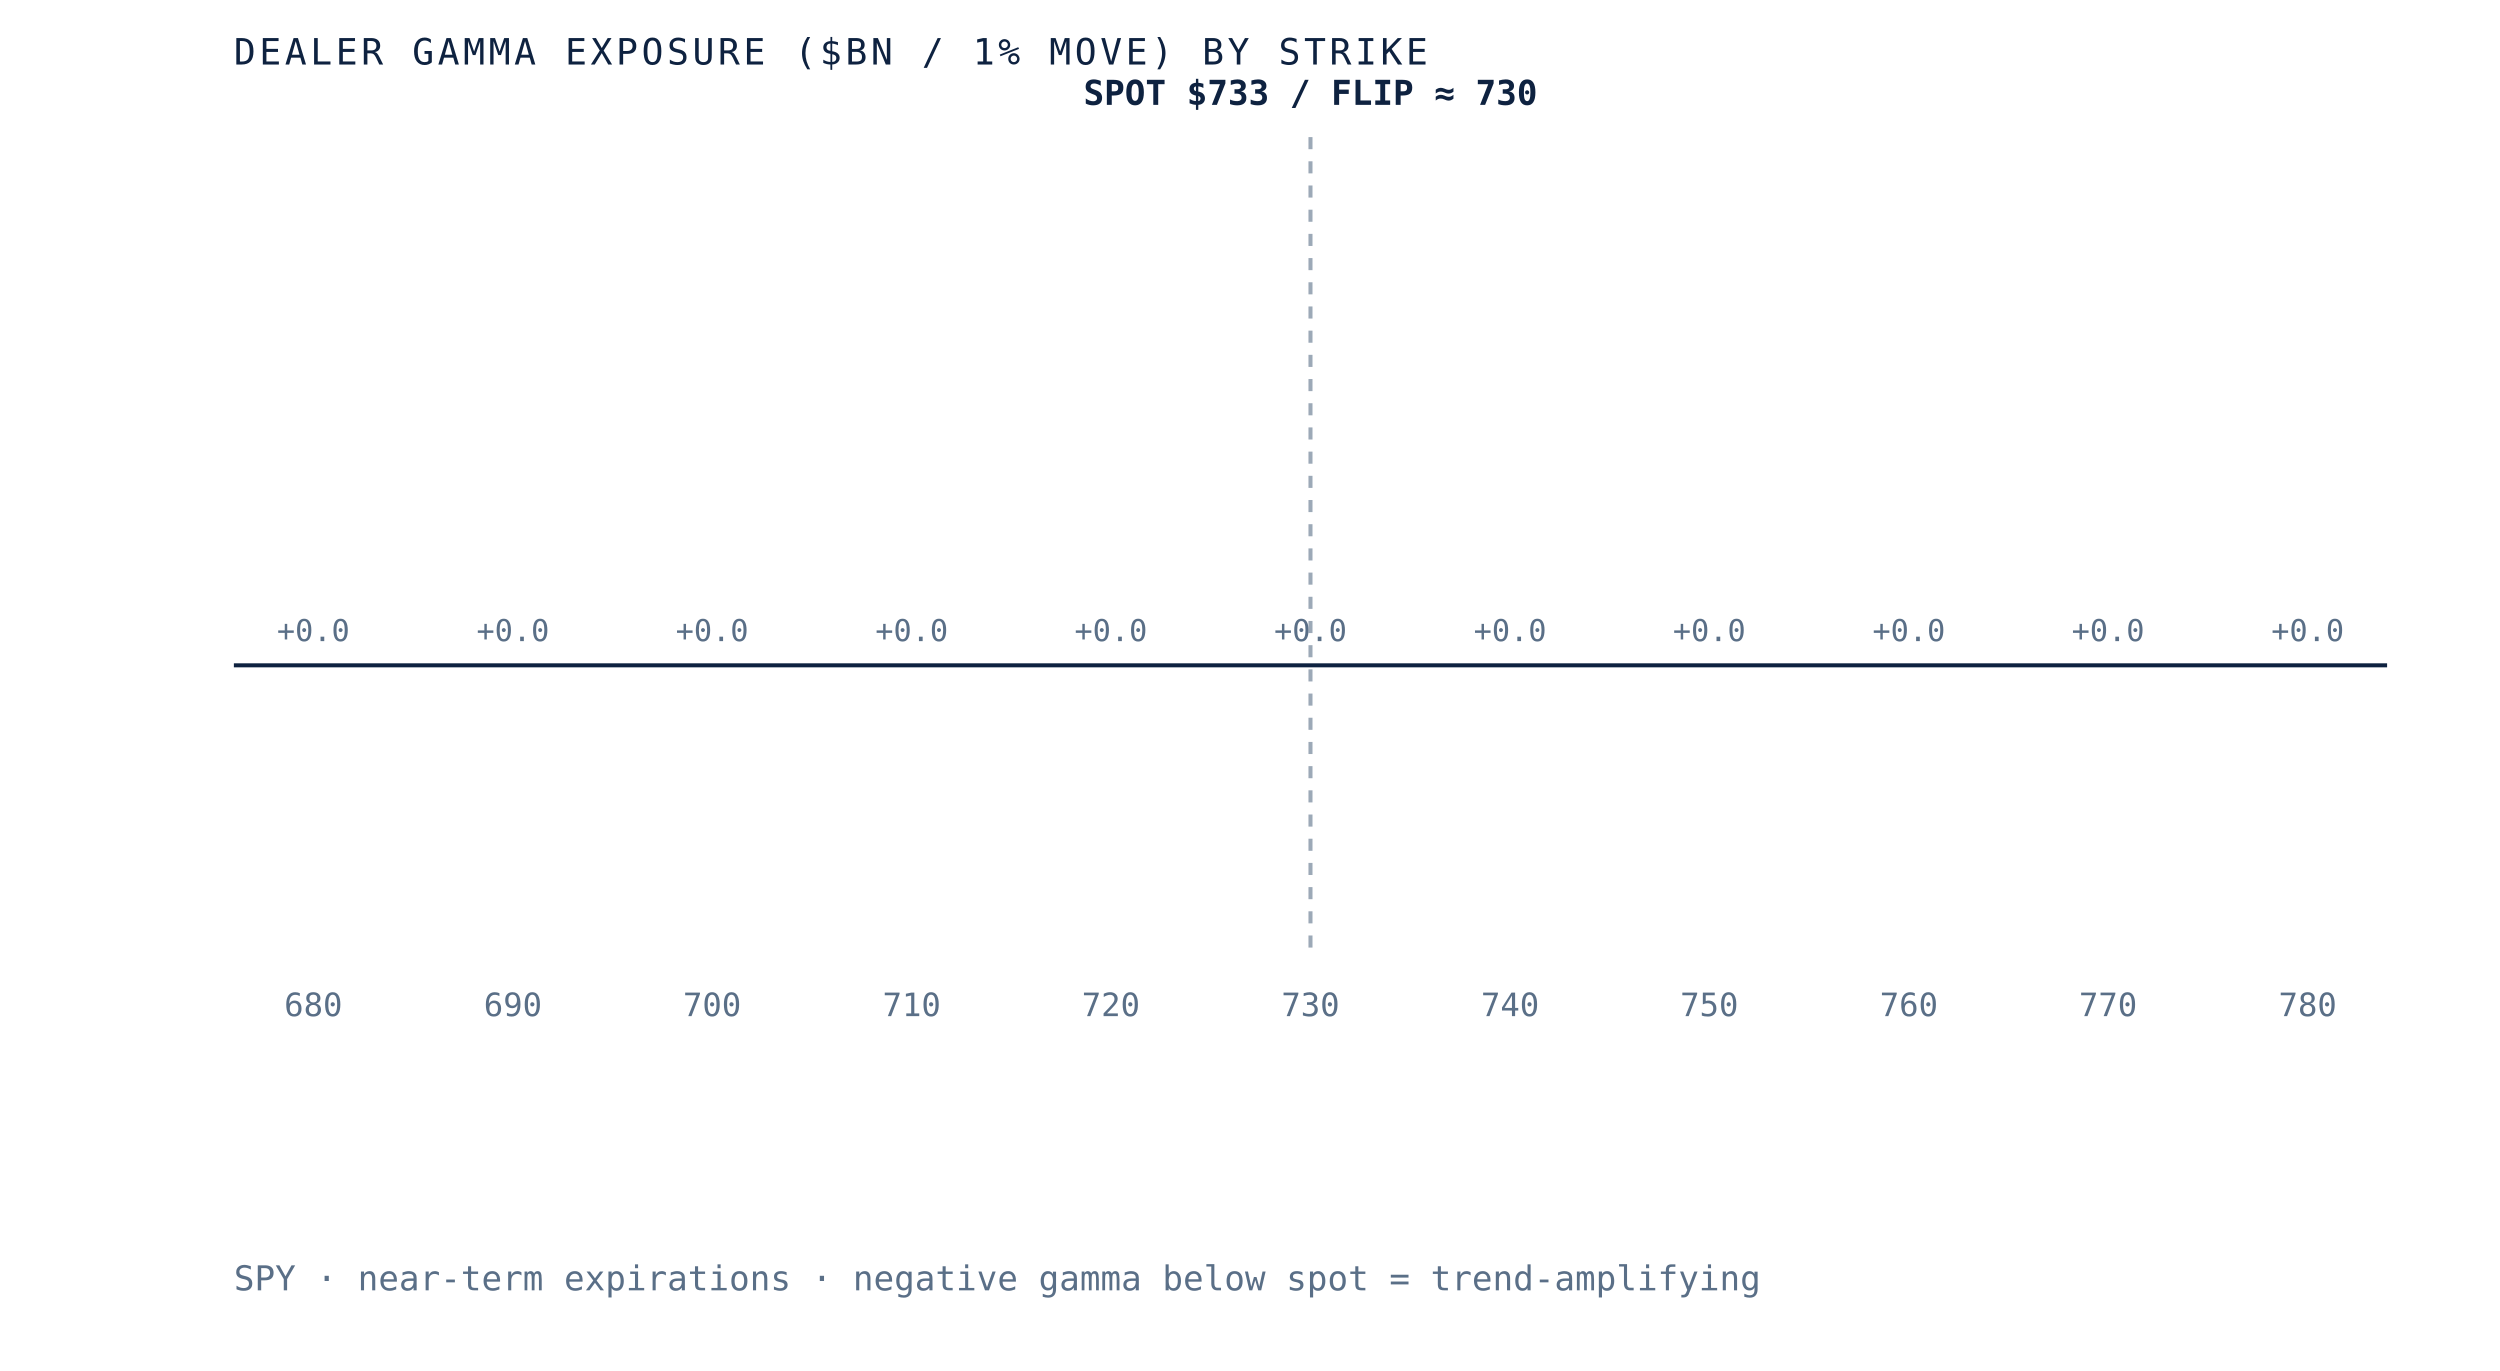
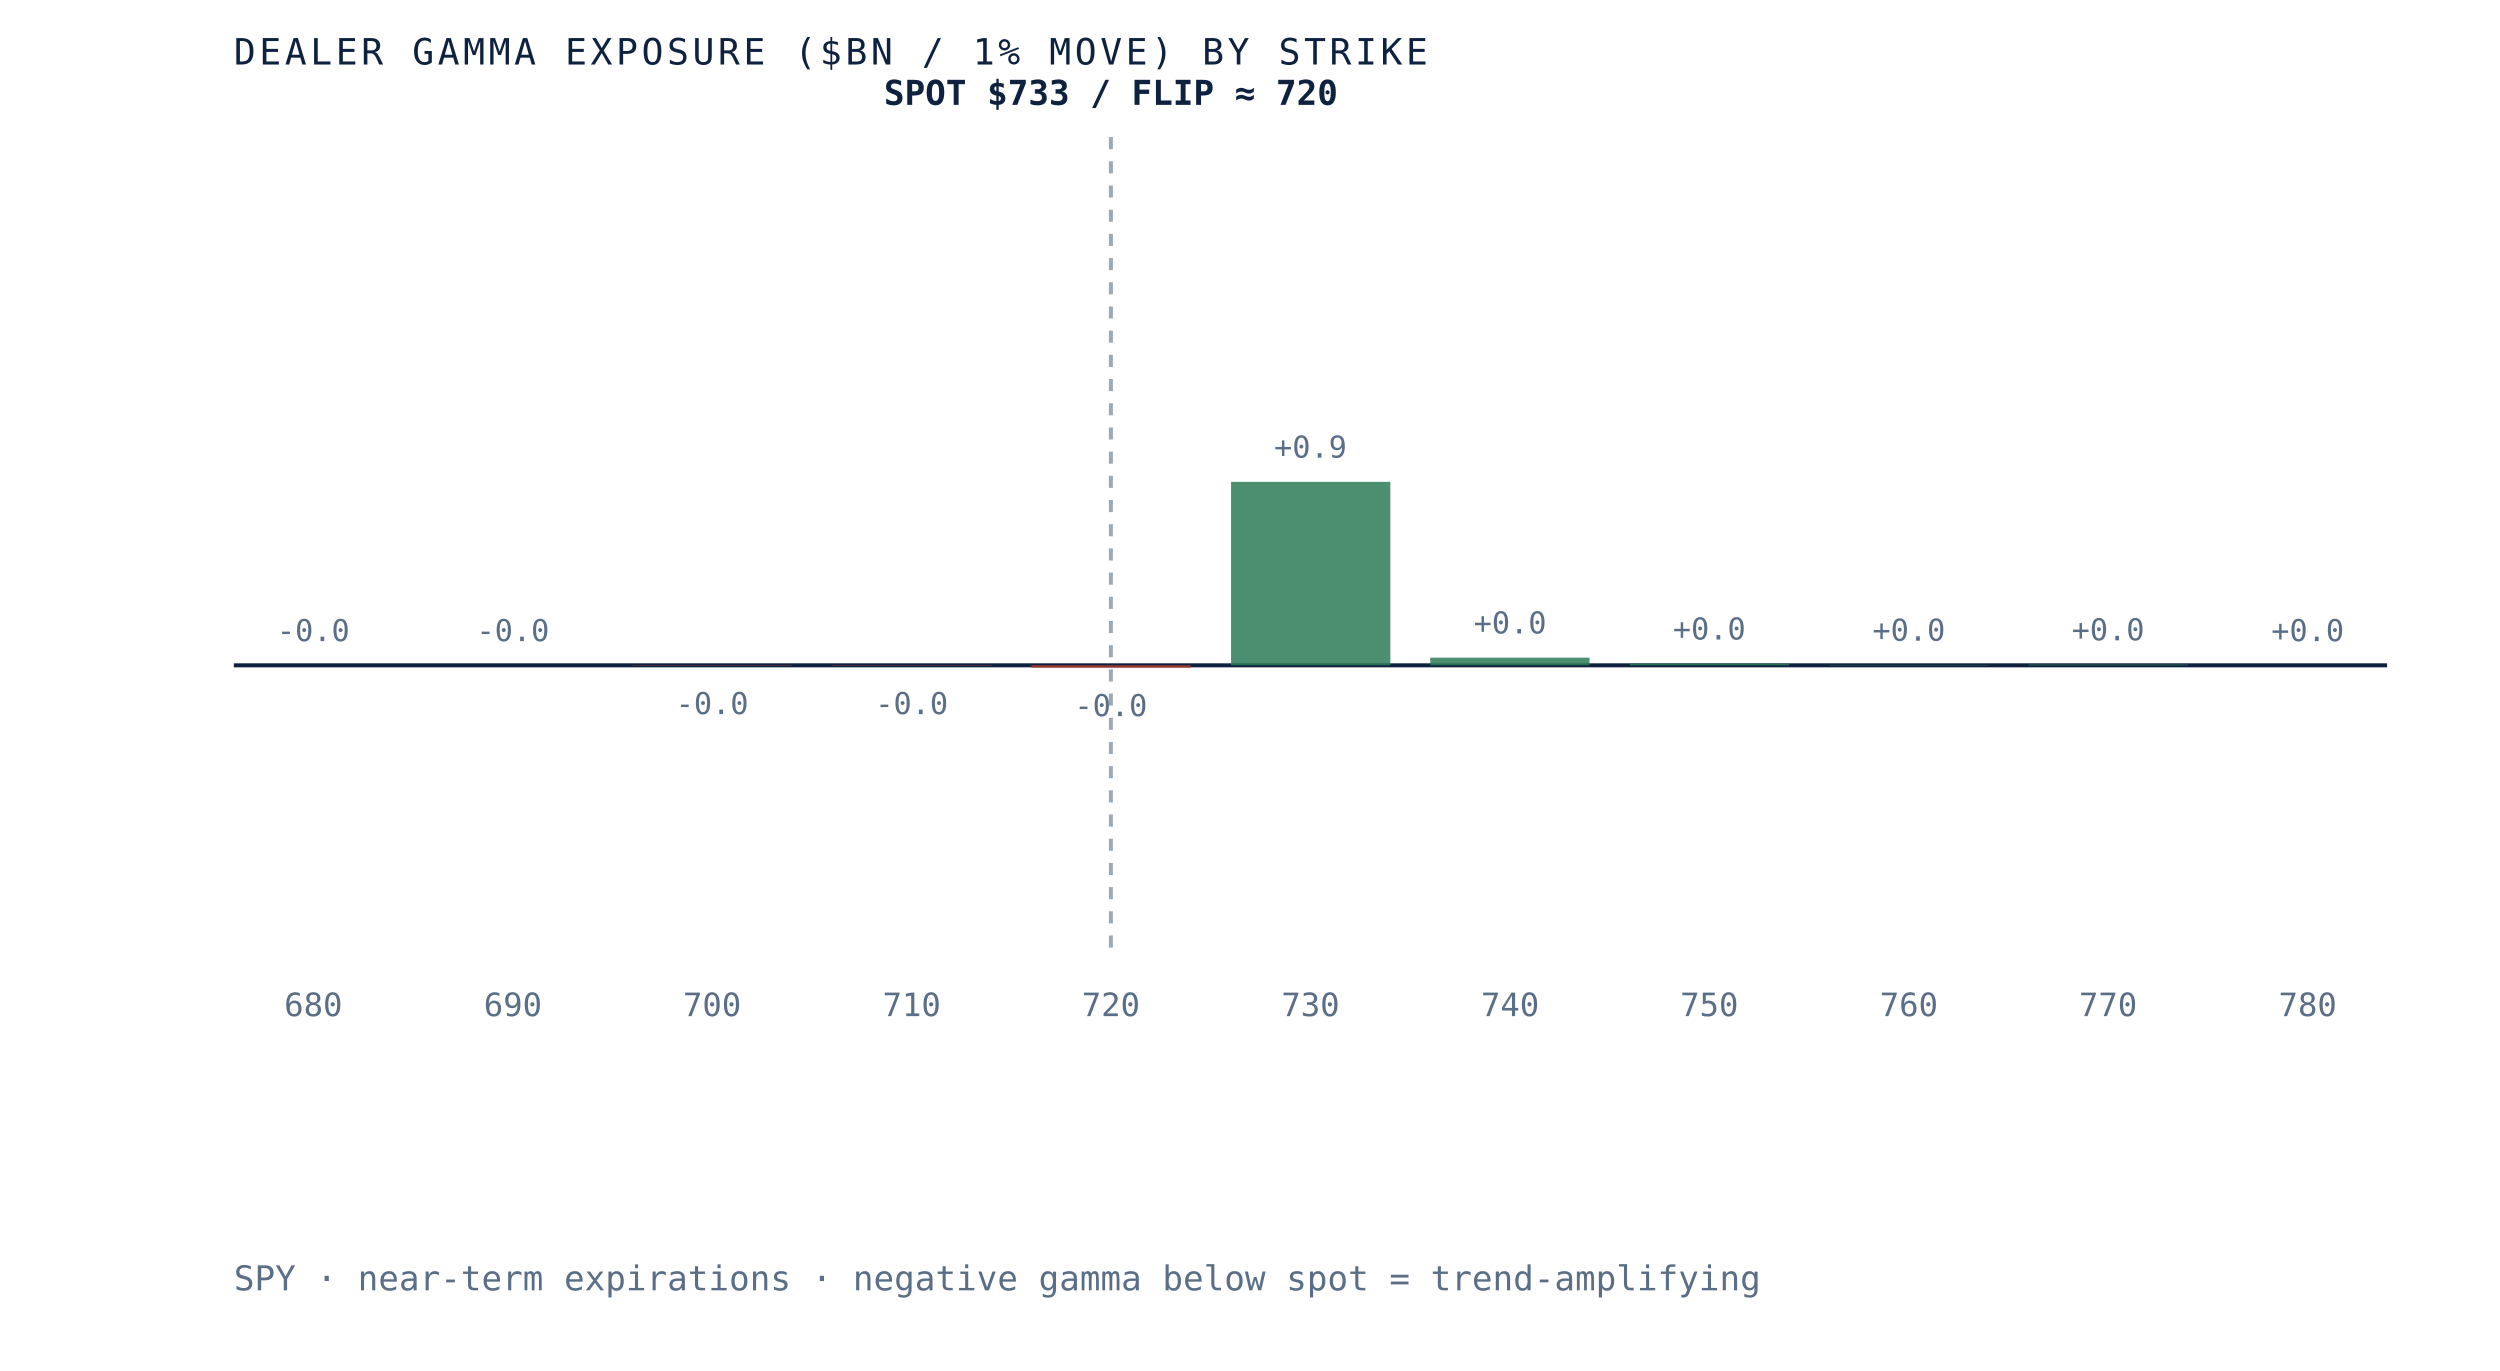
- <svg xmlns="http://www.w3.org/2000/svg" viewBox="0 0 620 340" role="img" aria-label="Dealer gamma exposure by strike for SPY, negative below spot and positive above, gamma flip near 730" preserveAspectRatio="xMidYMid meet" style="width:100%;height:auto;display:block">
+ <svg xmlns="http://www.w3.org/2000/svg" viewBox="0 0 620 340" role="img" aria-label="Dealer gamma exposure by strike for SPY, negative below spot and positive above, gamma flip near 720" preserveAspectRatio="xMidYMid meet" style="width:100%;height:auto;display:block">
  <rect x="0" y="0" width="620" height="340" fill="white" />
  <line x1="58" y1="165" x2="592" y2="165" stroke="#0e2240" stroke-width="1" />
-   <line x1="325.0" y1="34" x2="325.0" y2="235" stroke="#5a6f87" stroke-width="1" stroke-dasharray="3 3" opacity="0.6" />
+   <line x1="275.5" y1="34" x2="275.5" y2="235" stroke="#5a6f87" stroke-width="1" stroke-dasharray="3 3" opacity="0.6" />
  <rect x="58.0" y="165.0" width="39.5" height="0.0" fill="#d8dfe9" opacity="0.85" />
-   <text x="77.7" y="159.0" text-anchor="middle" font-family="'JetBrains Mono', monospace" font-size="7.5" fill="#5a6f87">+0.0</text>
+   <text x="77.7" y="159.0" text-anchor="middle" font-family="'JetBrains Mono', monospace" font-size="7.5" fill="#5a6f87">-0.0</text>
  <text x="77.7" y="252" text-anchor="middle" font-family="'JetBrains Mono', monospace" font-size="8" fill="#5a6f87">680</text>
  <rect x="107.5" y="165.0" width="39.5" height="0.0" fill="#d8dfe9" opacity="0.85" />
-   <text x="127.2" y="159.0" text-anchor="middle" font-family="'JetBrains Mono', monospace" font-size="7.5" fill="#5a6f87">+0.0</text>
+   <text x="127.2" y="159.0" text-anchor="middle" font-family="'JetBrains Mono', monospace" font-size="7.5" fill="#5a6f87">-0.0</text>
  <text x="127.2" y="252" text-anchor="middle" font-family="'JetBrains Mono', monospace" font-size="8" fill="#5a6f87">690</text>
-   <rect x="156.9" y="165.0" width="39.5" height="0.0" fill="#d8dfe9" opacity="0.85" />
-   <text x="176.6" y="159.0" text-anchor="middle" font-family="'JetBrains Mono', monospace" font-size="7.5" fill="#5a6f87">+0.0</text>
+   <rect x="156.9" y="165.0" width="39.5" height="0.1" fill="#b23b2e" opacity="0.85" />
+   <text x="176.6" y="177.1" text-anchor="middle" font-family="'JetBrains Mono', monospace" font-size="7.5" fill="#5a6f87">-0.0</text>
  <text x="176.6" y="252" text-anchor="middle" font-family="'JetBrains Mono', monospace" font-size="8" fill="#5a6f87">700</text>
-   <rect x="206.4" y="165.0" width="39.5" height="0.0" fill="#d8dfe9" opacity="0.85" />
-   <text x="226.1" y="159.0" text-anchor="middle" font-family="'JetBrains Mono', monospace" font-size="7.5" fill="#5a6f87">+0.0</text>
+   <rect x="206.4" y="165.0" width="39.5" height="0.1" fill="#b23b2e" opacity="0.85" />
+   <text x="226.1" y="177.1" text-anchor="middle" font-family="'JetBrains Mono', monospace" font-size="7.5" fill="#5a6f87">-0.0</text>
  <text x="226.1" y="252" text-anchor="middle" font-family="'JetBrains Mono', monospace" font-size="8" fill="#5a6f87">710</text>
-   <rect x="255.8" y="165.0" width="39.5" height="0.0" fill="#d8dfe9" opacity="0.85" />
-   <text x="275.5" y="159.0" text-anchor="middle" font-family="'JetBrains Mono', monospace" font-size="7.5" fill="#5a6f87">+0.0</text>
+   <rect x="255.8" y="165.0" width="39.5" height="0.6" fill="#b23b2e" opacity="0.85" />
+   <text x="275.5" y="177.6" text-anchor="middle" font-family="'JetBrains Mono', monospace" font-size="7.5" fill="#5a6f87">-0.0</text>
  <text x="275.5" y="252" text-anchor="middle" font-family="'JetBrains Mono', monospace" font-size="8" fill="#5a6f87">720</text>
-   <rect x="305.3" y="165.0" width="39.5" height="0.0" fill="#d8dfe9" opacity="0.85" />
-   <text x="325.0" y="159.0" text-anchor="middle" font-family="'JetBrains Mono', monospace" font-size="7.5" fill="#5a6f87">+0.0</text>
+   <rect x="305.3" y="119.5" width="39.5" height="45.5" fill="#2c7a57" opacity="0.85" />
+   <text x="325.0" y="113.5" text-anchor="middle" font-family="'JetBrains Mono', monospace" font-size="7.5" fill="#5a6f87">+0.9</text>
  <text x="325.0" y="252" text-anchor="middle" font-family="'JetBrains Mono', monospace" font-size="8" fill="#5a6f87">730</text>
-   <rect x="354.7" y="165.0" width="39.5" height="0.0" fill="#d8dfe9" opacity="0.85" />
-   <text x="374.5" y="159.0" text-anchor="middle" font-family="'JetBrains Mono', monospace" font-size="7.5" fill="#5a6f87">+0.0</text>
+   <rect x="354.7" y="163.1" width="39.5" height="1.9" fill="#2c7a57" opacity="0.85" />
+   <text x="374.5" y="157.1" text-anchor="middle" font-family="'JetBrains Mono', monospace" font-size="7.5" fill="#5a6f87">+0.0</text>
  <text x="374.5" y="252" text-anchor="middle" font-family="'JetBrains Mono', monospace" font-size="8" fill="#5a6f87">740</text>
-   <rect x="404.2" y="165.0" width="39.5" height="0.0" fill="#d8dfe9" opacity="0.85" />
-   <text x="423.9" y="159.0" text-anchor="middle" font-family="'JetBrains Mono', monospace" font-size="7.5" fill="#5a6f87">+0.0</text>
+   <rect x="404.2" y="164.6" width="39.5" height="0.4" fill="#2c7a57" opacity="0.85" />
+   <text x="423.9" y="158.6" text-anchor="middle" font-family="'JetBrains Mono', monospace" font-size="7.5" fill="#5a6f87">+0.0</text>
  <text x="423.9" y="252" text-anchor="middle" font-family="'JetBrains Mono', monospace" font-size="8" fill="#5a6f87">750</text>
-   <rect x="453.6" y="165.0" width="39.5" height="0.0" fill="#d8dfe9" opacity="0.85" />
-   <text x="473.4" y="159.0" text-anchor="middle" font-family="'JetBrains Mono', monospace" font-size="7.5" fill="#5a6f87">+0.0</text>
+   <rect x="453.6" y="164.9" width="39.5" height="0.1" fill="#2c7a57" opacity="0.85" />
+   <text x="473.4" y="158.9" text-anchor="middle" font-family="'JetBrains Mono', monospace" font-size="7.5" fill="#5a6f87">+0.0</text>
  <text x="473.4" y="252" text-anchor="middle" font-family="'JetBrains Mono', monospace" font-size="8" fill="#5a6f87">760</text>
-   <rect x="503.1" y="165.0" width="39.5" height="0.0" fill="#d8dfe9" opacity="0.85" />
-   <text x="522.8" y="159.0" text-anchor="middle" font-family="'JetBrains Mono', monospace" font-size="7.5" fill="#5a6f87">+0.0</text>
+   <rect x="503.1" y="164.8" width="39.5" height="0.2" fill="#2c7a57" opacity="0.85" />
+   <text x="522.8" y="158.8" text-anchor="middle" font-family="'JetBrains Mono', monospace" font-size="7.5" fill="#5a6f87">+0.0</text>
  <text x="522.8" y="252" text-anchor="middle" font-family="'JetBrains Mono', monospace" font-size="8" fill="#5a6f87">770</text>
  <rect x="552.5" y="165.0" width="39.5" height="0.0" fill="#d8dfe9" opacity="0.85" />
  <text x="572.3" y="159.0" text-anchor="middle" font-family="'JetBrains Mono', monospace" font-size="7.5" fill="#5a6f87">+0.0</text>
  <text x="572.3" y="252" text-anchor="middle" font-family="'JetBrains Mono', monospace" font-size="8" fill="#5a6f87">780</text>
-   <text x="325.0" y="26" text-anchor="middle" font-family="'JetBrains Mono', monospace" font-size="8.5" font-weight="bold" fill="#0e2240">SPOT $733 / FLIP ≈ 730</text>
+   <text x="275.5" y="26" text-anchor="middle" font-family="'JetBrains Mono', monospace" font-size="8.5" font-weight="bold" fill="#0e2240">SPOT $733 / FLIP ≈ 720</text>
  <text x="58" y="16" font-family="'JetBrains Mono', monospace" font-size="9" letter-spacing="0.1em" fill="#0e2240">DEALER GAMMA EXPOSURE ($BN / 1% MOVE) BY STRIKE</text>
  <text x="58" y="320" font-family="'JetBrains Mono', monospace" font-size="8.5" fill="#5a6f87">SPY · near-term expirations · negative gamma below spot = trend-amplifying</text>
</svg>
